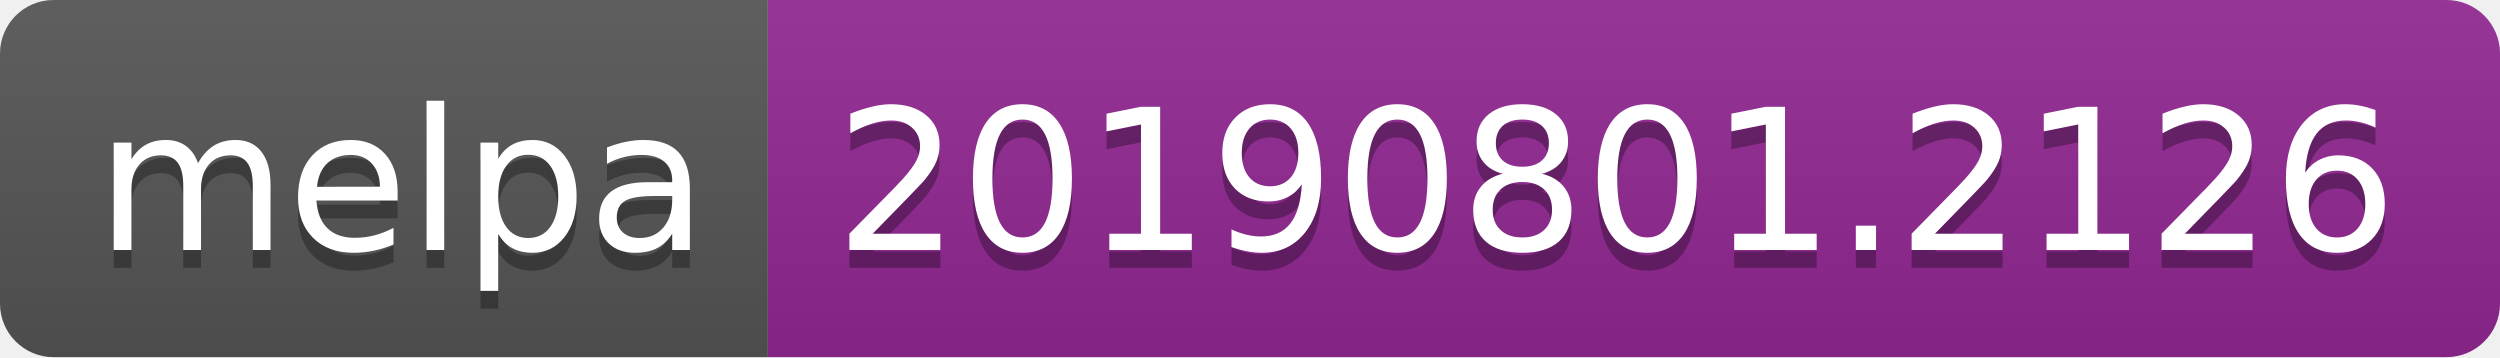
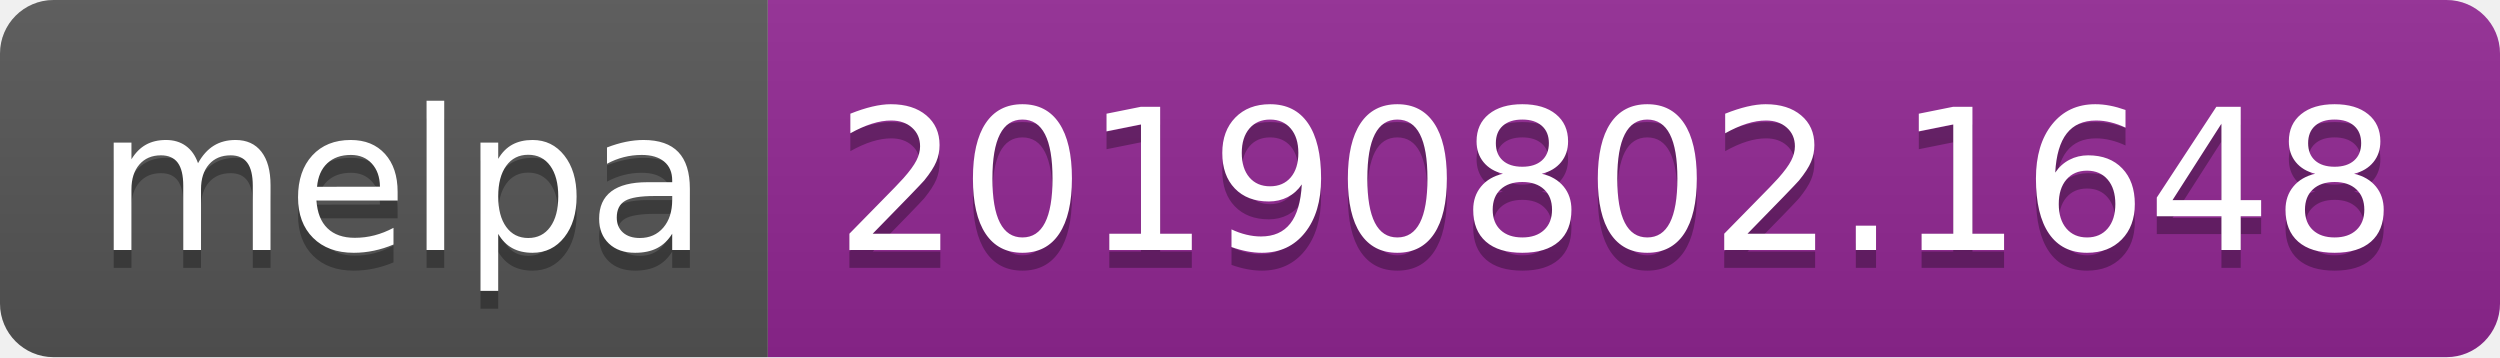
<svg xmlns="http://www.w3.org/2000/svg" width="140" height="20">
  <linearGradient id="b" x2="0" y2="100%">
    <stop offset="0" stop-color="#bbb" stop-opacity=".1" />
    <stop offset="1" stop-opacity=".1" />
  </linearGradient>
  <clipPath id="a">
    <rect width="140" height="20" rx="3" fill="#fff" />
  </clipPath>
  <g clip-path="url(#a)">
    <path fill="#555" d="M0 0h43v20H0z" />
    <path fill="#922793" d="M43 0h97v20H43z" />
    <path fill="url(#b)" d="M0 0h140v20H0z" />
  </g>
  <g fill="#fff" text-anchor="middle" font-family="DejaVu Sans,Verdana,Geneva,sans-serif" font-size="110">
    <text x="225" y="150" fill="#010101" fill-opacity=".3" transform="scale(.1)" textLength="330">melpa</text>
    <text x="225" y="140" transform="scale(.1)" textLength="330">melpa</text>
-     <text x="905" y="150" fill="#010101" fill-opacity=".3" transform="scale(.1)" textLength="870">20190801.2126</text>
-     <text x="905" y="140" transform="scale(.1)" textLength="870">20190801.2126</text>
+     <text x="905" y="150" fill="#010101" fill-opacity=".3" transform="scale(.1)" textLength="870">20190802.1648</text>
+     <text x="905" y="140" transform="scale(.1)" textLength="870">20190802.1648</text>
  </g>
</svg>
